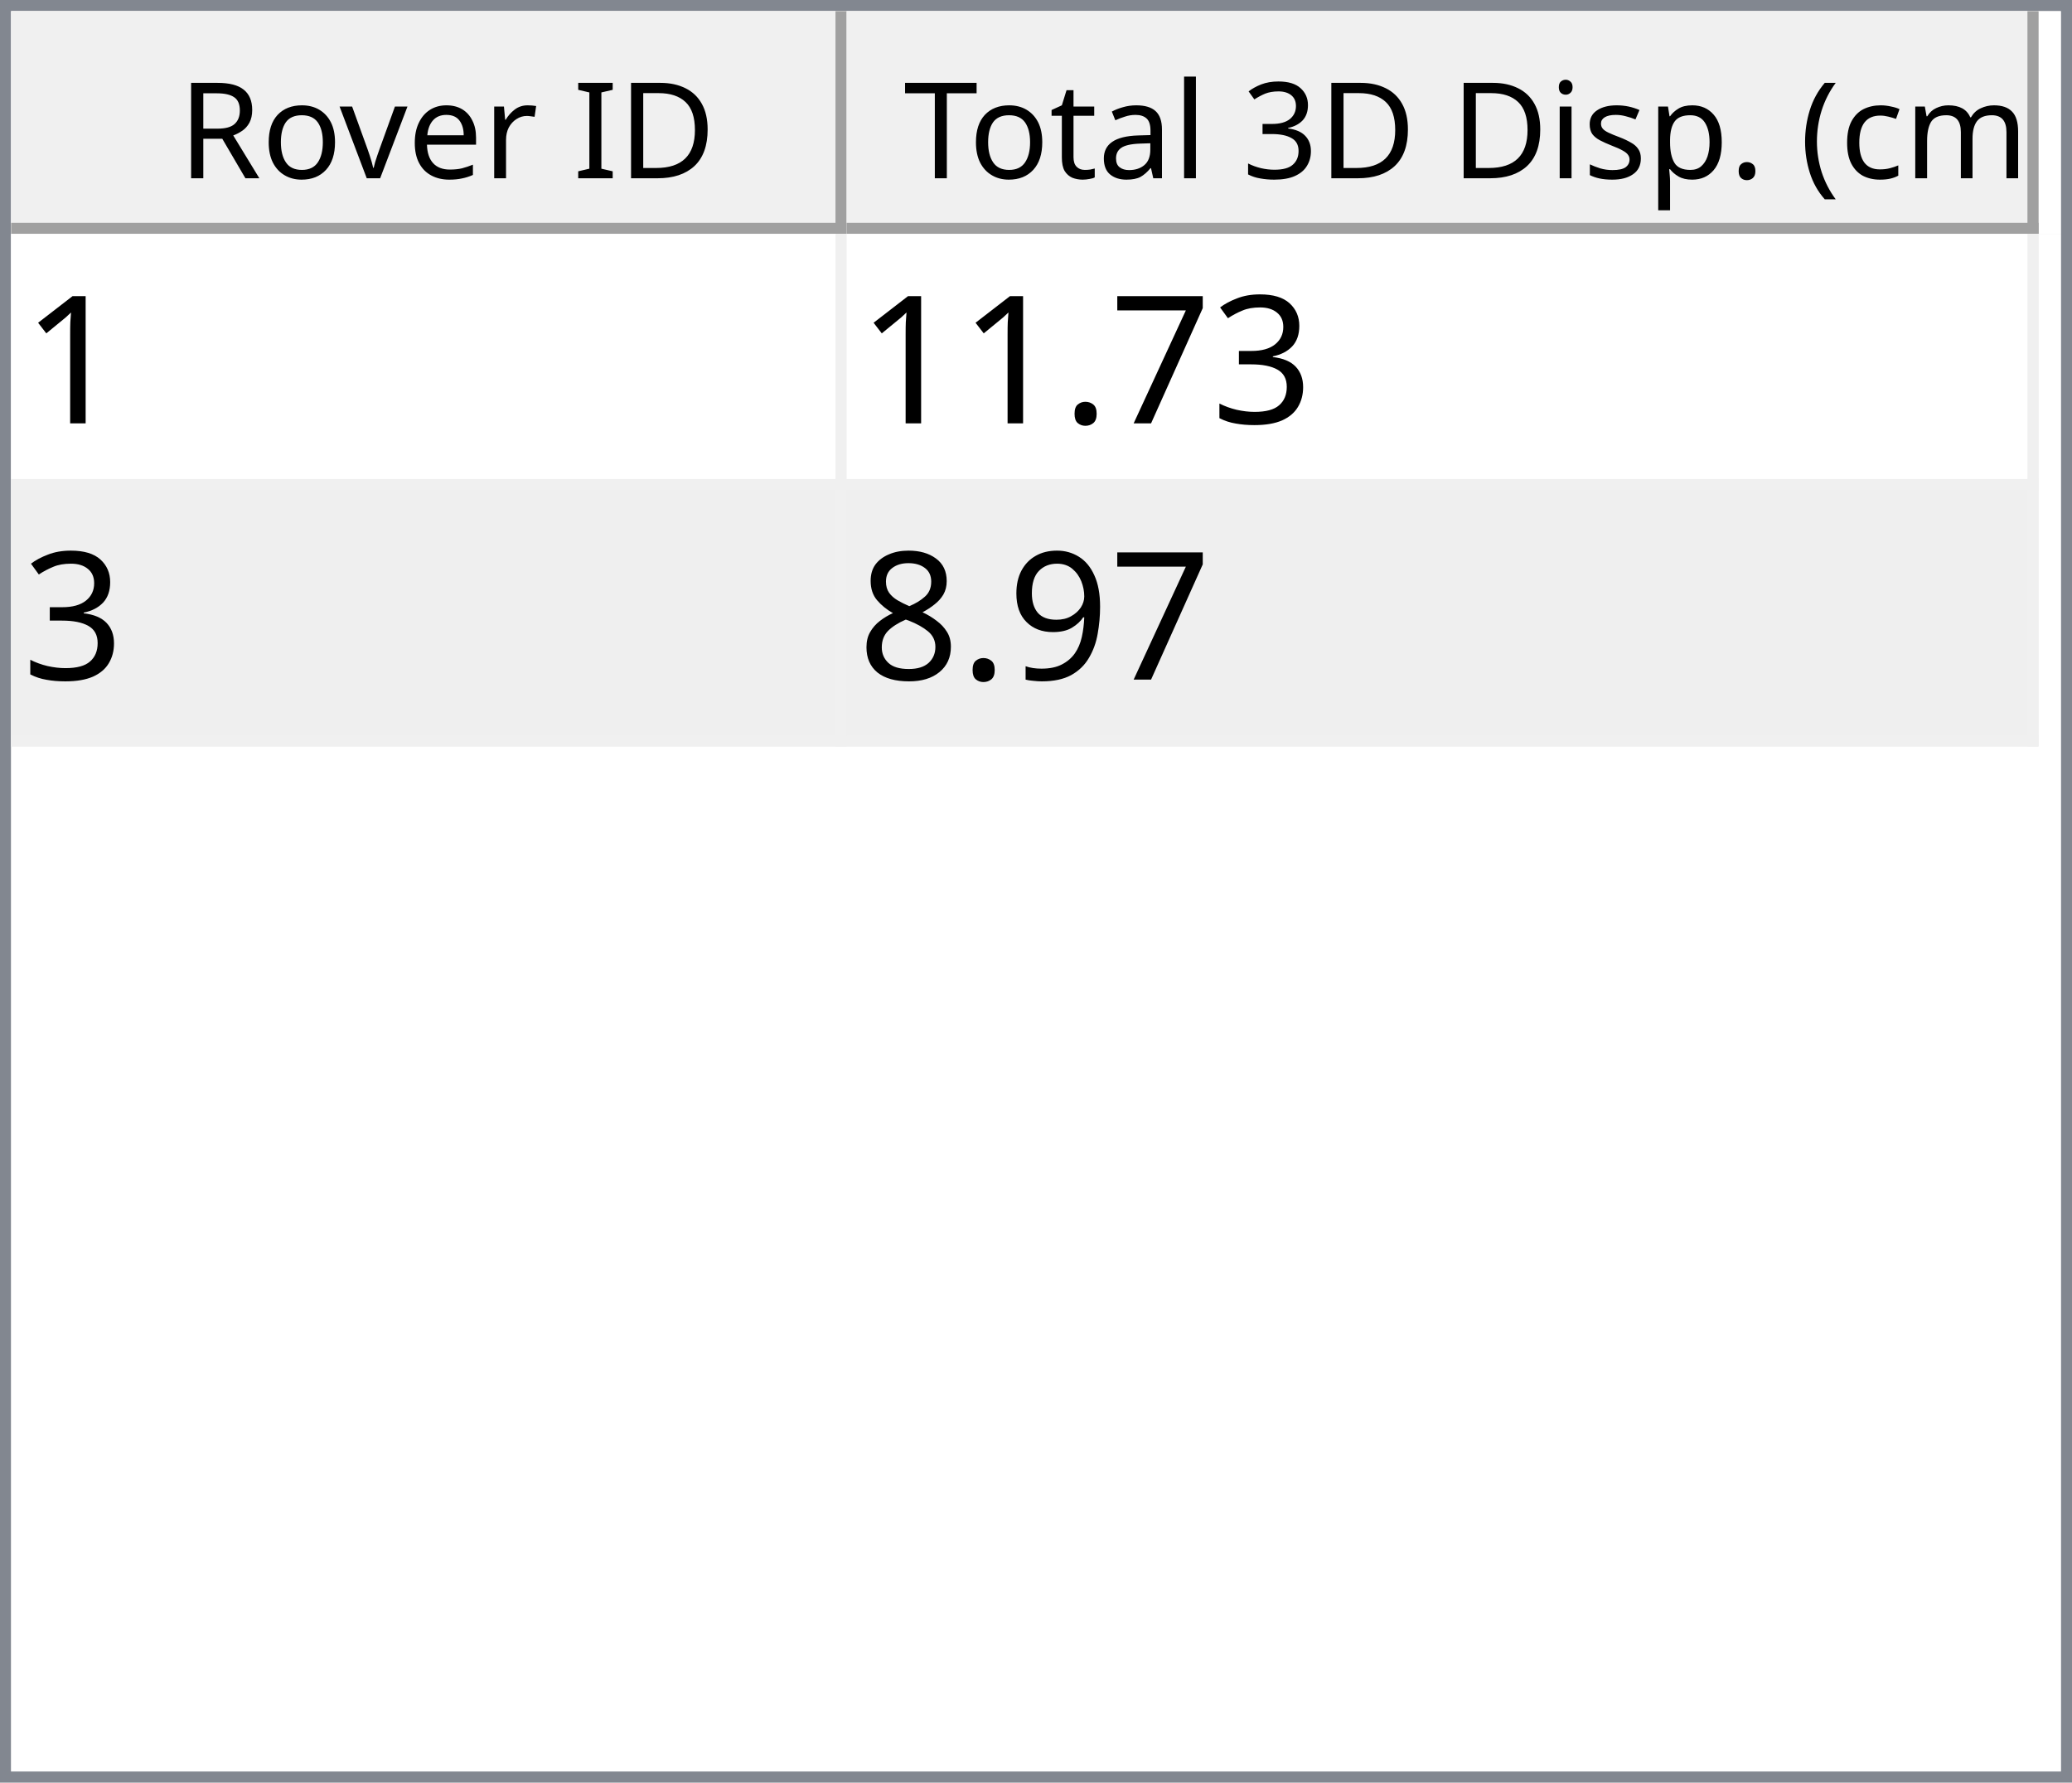
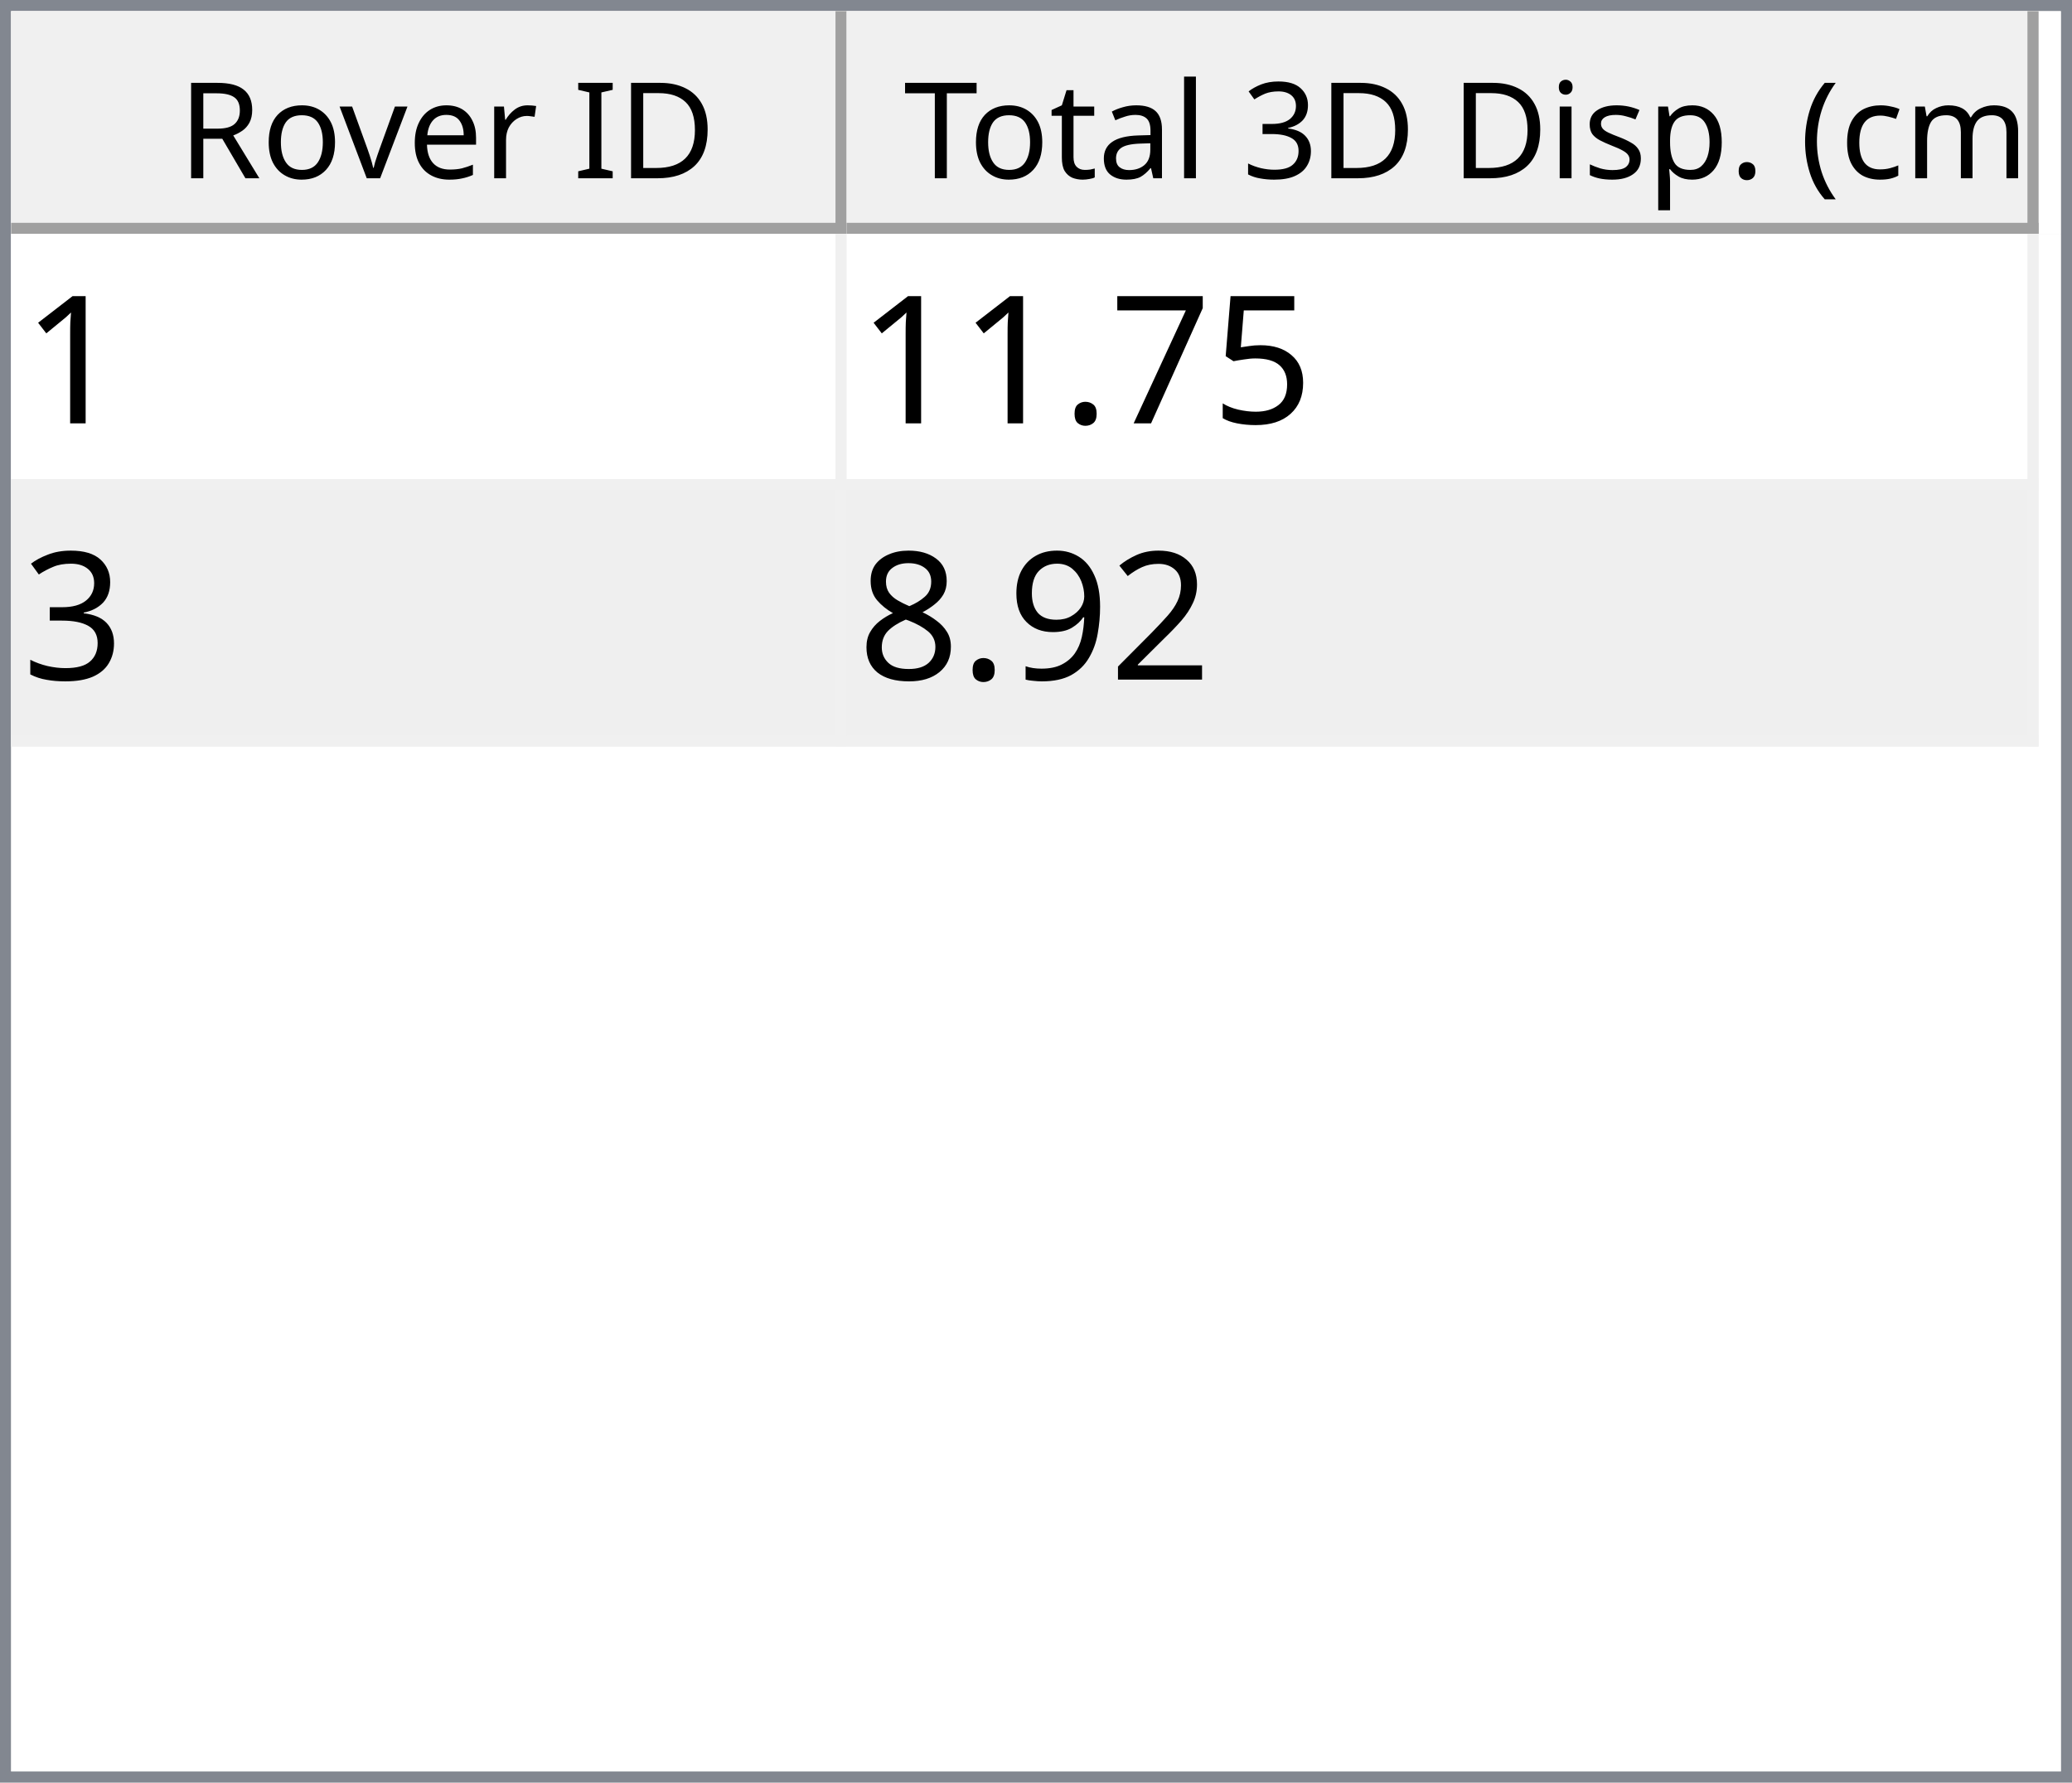
<svg xmlns="http://www.w3.org/2000/svg" style="fill-opacity:1; color-rendering:auto; color-interpolation:auto; text-rendering:auto; stroke:black; stroke-linecap:square; stroke-miterlimit:10; shape-rendering:auto; stroke-opacity:1; fill:black; stroke-dasharray:none; font-weight:normal; stroke-width:1; font-family:'Dialog'; font-style:normal; stroke-linejoin:miter; font-size:12px; stroke-dashoffset:0; image-rendering:auto;" width="186" height="160">
  <defs id="genericDefs" />
  <g>
    <defs id="defs1">
      <clipPath clipPathUnits="userSpaceOnUse" id="clipPath1">
        <path d="M0 0 L186 0 L186 160 L0 160 L0 0 Z" />
      </clipPath>
      <clipPath clipPathUnits="userSpaceOnUse" id="clipPath2">
        <path d="M0 0 L0 160 L186 160 L186 0 Z" />
      </clipPath>
      <clipPath clipPathUnits="userSpaceOnUse" id="clipPath3">
        <path d="M0 0 L0 20 L184 20 L184 0 Z" />
      </clipPath>
      <clipPath clipPathUnits="userSpaceOnUse" id="clipPath4">
        <path d="M0 0 L0 20 L75 20 L75 0 Z" />
      </clipPath>
      <clipPath clipPathUnits="userSpaceOnUse" id="clipPath5">
        <path d="M1 1 L1 19 L74 19 L74 1 Z" />
      </clipPath>
      <clipPath clipPathUnits="userSpaceOnUse" id="clipPath6">
        <path d="M0 0 L0 18 L73 18 L73 0 Z" />
      </clipPath>
      <clipPath clipPathUnits="userSpaceOnUse" id="clipPath7">
        <path d="M-0.5 -0.5 L-0.5 19.5 L74.5 19.5 L74.5 -0.5 Z" />
      </clipPath>
      <clipPath clipPathUnits="userSpaceOnUse" id="clipPath8">
        <path d="M0 0 L0 20 L107 20 L107 0 Z" />
      </clipPath>
      <clipPath clipPathUnits="userSpaceOnUse" id="clipPath9">
        <path d="M1 1 L1 19 L106 19 L106 1 Z" />
      </clipPath>
      <clipPath clipPathUnits="userSpaceOnUse" id="clipPath10">
        <path d="M0 0 L0 18 L105 18 L105 0 Z" />
      </clipPath>
      <clipPath clipPathUnits="userSpaceOnUse" id="clipPath11">
        <path d="M-0.5 -0.5 L-0.5 19.5 L106.5 19.5 L106.5 -0.5 Z" />
      </clipPath>
      <clipPath clipPathUnits="userSpaceOnUse" id="clipPath12">
        <path d="M0 0 L0 138 L184 138 L184 0 Z" />
      </clipPath>
      <clipPath clipPathUnits="userSpaceOnUse" id="clipPath13">
        <path d="M0 0 L0 46 L182 46 L182 0 Z" />
      </clipPath>
      <clipPath clipPathUnits="userSpaceOnUse" id="clipPath14">
        <path d="M-0.5 -0.5 L-0.5 45.5 L181.5 45.5 L181.5 -0.5 Z" />
      </clipPath>
      <clipPath clipPathUnits="userSpaceOnUse" id="clipPath15">
        <path d="M0 0 L0 22 L74 22 L74 0 Z" />
      </clipPath>
      <clipPath clipPathUnits="userSpaceOnUse" id="clipPath16">
        <path d="M0 0 L0 22 L106 22 L106 0 Z" />
      </clipPath>
      <font horiz-adv-x="64.551" id="font1">
        <font-face ascent="107.91" descent="25.098" units-per-em="100" style="font-style:normal; font-family:Segoe UI; font-weight:normal;" />
        <missing-glyph horiz-adv-x="64.551" d="M8.109 0 L8.109 68.266 L56.453 68.266 L56.453 0 L8.109 0 ZM15.328 7.234 L49.219 7.234 L49.219 61.031 L15.328 61.031 L15.328 7.234 Z" />
        <glyph unicode="D" horiz-adv-x="70.117" d="M9.188 0 L9.188 70.016 L28.516 70.016 Q65.531 70.016 65.531 35.891 Q65.531 19.672 55.25 9.836 Q44.969 0 27.734 0 L9.188 0 ZM17.391 62.594 L17.391 7.422 L27.828 7.422 Q41.609 7.422 49.273 14.797 Q56.938 22.172 56.938 35.688 Q56.938 62.594 28.328 62.594 L17.391 62.594 Z" />
        <glyph unicode="I" horiz-adv-x="26.611" d="M17.391 0 L9.188 0 L9.188 70.016 L17.391 70.016 L17.391 0 Z" />
        <glyph unicode=" " horiz-adv-x="27.393" d="" />
        <glyph unicode="r" horiz-adv-x="34.766" d="M34.188 41.891 Q32.078 43.5 28.125 43.5 Q23 43.5 19.555 38.672 Q16.109 33.844 16.109 25.484 L16.109 0 L8.109 0 L8.109 50 L16.109 50 L16.109 39.703 L16.312 39.703 Q18.016 44.969 21.531 47.922 Q25.047 50.875 29.391 50.875 Q32.516 50.875 34.188 50.203 L34.188 41.891 Z" />
        <glyph unicode="e" horiz-adv-x="52.295" d="M48.297 23 L12.984 23 Q13.188 14.656 17.484 10.109 Q21.781 5.562 29.297 5.562 Q37.75 5.562 44.828 11.141 L44.828 3.609 Q38.234 -1.172 27.391 -1.172 Q16.797 -1.172 10.742 5.641 Q4.688 12.453 4.688 24.812 Q4.688 36.469 11.305 43.82 Q17.922 51.172 27.734 51.172 Q37.547 51.172 42.922 44.828 Q48.297 38.484 48.297 27.203 L48.297 23 ZM40.094 29.781 Q40.047 36.719 36.75 40.578 Q33.453 44.438 27.594 44.438 Q21.922 44.438 17.969 40.383 Q14.016 36.328 13.094 29.781 L40.094 29.781 Z" />
        <glyph unicode="v" horiz-adv-x="47.9" d="M47.406 50 L27.484 0 L19.625 0 L0.688 50 L9.469 50 L22.172 13.672 Q23.578 9.672 23.922 6.688 L24.125 6.688 Q24.609 10.453 25.688 13.484 L38.969 50 L47.406 50 Z" />
        <glyph unicode="o" horiz-adv-x="58.594" d="M29 -1.172 Q17.922 -1.172 11.305 5.836 Q4.688 12.844 4.688 24.422 Q4.688 37.016 11.57 44.094 Q18.453 51.172 30.172 51.172 Q41.359 51.172 47.633 44.289 Q53.906 37.406 53.906 25.203 Q53.906 13.234 47.141 6.031 Q40.375 -1.172 29 -1.172 ZM29.594 44.438 Q21.875 44.438 17.383 39.188 Q12.891 33.938 12.891 24.703 Q12.891 15.828 17.43 10.695 Q21.969 5.562 29.594 5.562 Q37.359 5.562 41.531 10.594 Q45.703 15.625 45.703 24.906 Q45.703 34.281 41.531 39.359 Q37.359 44.438 29.594 44.438 Z" />
        <glyph unicode="R" horiz-adv-x="59.814" d="M59.375 0 L49.609 0 L37.891 19.625 Q36.281 22.359 34.766 24.289 Q33.25 26.219 31.664 27.438 Q30.078 28.656 28.25 29.219 Q26.422 29.781 24.125 29.781 L17.391 29.781 L17.391 0 L9.188 0 L9.188 70.016 L30.078 70.016 Q34.672 70.016 38.555 68.867 Q42.438 67.719 45.289 65.375 Q48.141 63.031 49.758 59.547 Q51.375 56.062 51.375 51.375 Q51.375 47.703 50.273 44.656 Q49.172 41.609 47.148 39.211 Q45.125 36.812 42.266 35.133 Q39.406 33.453 35.844 32.516 L35.844 32.328 Q37.594 31.547 38.891 30.547 Q40.188 29.547 41.359 28.18 Q42.531 26.812 43.68 25.078 Q44.828 23.344 46.234 21.047 L59.375 0 ZM17.391 62.594 L17.391 37.203 L28.516 37.203 Q31.594 37.203 34.203 38.133 Q36.812 39.062 38.719 40.797 Q40.625 42.531 41.703 45.047 Q42.781 47.562 42.781 50.688 Q42.781 56.297 39.141 59.445 Q35.5 62.594 28.609 62.594 L17.391 62.594 Z" />
        <glyph unicode=")" horiz-adv-x="30.176" d="M8.297 -15.922 L1.172 -15.922 Q16.406 2.344 16.406 26.812 Q16.406 51.469 1.078 70.016 L8.297 70.016 Q23.531 52.156 23.531 26.703 Q23.531 1.375 8.297 -15.922 Z" />
        <glyph unicode="m" horiz-adv-x="86.133" d="M79.109 0 L71.094 0 L71.094 28.719 Q71.094 37.016 68.531 40.727 Q65.969 44.438 59.906 44.438 Q54.781 44.438 51.195 39.75 Q47.609 35.062 47.609 28.516 L47.609 0 L39.594 0 L39.594 29.688 Q39.594 44.438 28.219 44.438 Q22.953 44.438 19.531 40.016 Q16.109 35.594 16.109 28.516 L16.109 0 L8.109 0 L8.109 50 L16.109 50 L16.109 42.094 L16.312 42.094 Q21.625 51.172 31.844 51.172 Q36.969 51.172 40.773 48.312 Q44.578 45.453 46 40.828 Q51.562 51.172 62.594 51.172 Q79.109 51.172 79.109 30.812 L79.109 0 Z" />
        <glyph unicode="c" horiz-adv-x="46.191" d="M42.188 2.297 Q36.422 -1.172 28.516 -1.172 Q17.828 -1.172 11.258 5.789 Q4.688 12.75 4.688 23.828 Q4.688 36.188 11.766 43.68 Q18.844 51.172 30.672 51.172 Q37.25 51.172 42.281 48.734 L42.281 40.531 Q36.719 44.438 30.375 44.438 Q22.703 44.438 17.797 38.945 Q12.891 33.453 12.891 24.516 Q12.891 15.719 17.508 10.641 Q22.125 5.562 29.891 5.562 Q36.422 5.562 42.188 9.906 L42.188 2.297 Z" />
        <glyph unicode="(" horiz-adv-x="30.176" d="M29.109 -15.922 L21.969 -15.922 Q6.844 1.375 6.844 26.703 Q6.844 52.156 21.969 70.016 L29.203 70.016 Q13.875 51.469 13.875 26.812 Q13.875 2.344 29.109 -15.922 Z" />
        <glyph unicode="." horiz-adv-x="21.68" d="M10.891 -1.078 Q8.641 -1.078 7.055 0.539 Q5.469 2.156 5.469 4.391 Q5.469 6.641 7.055 8.273 Q8.641 9.906 10.891 9.906 Q13.188 9.906 14.797 8.273 Q16.406 6.641 16.406 4.391 Q16.406 2.156 14.797 0.539 Q13.188 -1.078 10.891 -1.078 Z" />
        <glyph unicode="p" horiz-adv-x="58.789" d="M16.312 7.234 L16.109 7.234 L16.109 -23 L8.109 -23 L8.109 50 L16.109 50 L16.109 41.219 L16.312 41.219 Q22.219 51.172 33.594 51.172 Q43.266 51.172 48.688 44.461 Q54.109 37.75 54.109 26.469 Q54.109 13.922 48 6.375 Q41.891 -1.172 31.297 -1.172 Q21.578 -1.172 16.312 7.234 ZM16.109 27.391 L16.109 20.406 Q16.109 14.203 20.141 9.883 Q24.172 5.562 30.375 5.562 Q37.641 5.562 41.773 11.133 Q45.906 16.703 45.906 26.609 Q45.906 34.969 42.047 39.703 Q38.188 44.438 31.594 44.438 Q24.609 44.438 20.359 39.578 Q16.109 34.719 16.109 27.391 Z" />
        <glyph unicode="s" horiz-adv-x="42.432" d="M5.078 1.812 L5.078 10.406 Q11.625 5.562 19.484 5.562 Q30.031 5.562 30.031 12.594 Q30.031 14.594 29.125 15.992 Q28.219 17.391 26.68 18.461 Q25.141 19.531 23.07 20.383 Q21 21.234 18.609 22.172 Q15.281 23.484 12.766 24.828 Q10.25 26.172 8.57 27.859 Q6.891 29.547 6.031 31.695 Q5.172 33.844 5.172 36.719 Q5.172 40.234 6.789 42.945 Q8.406 45.656 11.086 47.484 Q13.766 49.312 17.211 50.242 Q20.656 51.172 24.312 51.172 Q30.812 51.172 35.938 48.922 L35.938 40.828 Q30.422 44.438 23.25 44.438 Q21 44.438 19.195 43.922 Q17.391 43.406 16.094 42.477 Q14.797 41.547 14.086 40.258 Q13.375 38.969 13.375 37.406 Q13.375 35.453 14.086 34.133 Q14.797 32.812 16.164 31.789 Q17.531 30.766 19.484 29.938 Q21.438 29.109 23.922 28.125 Q27.25 26.859 29.883 25.516 Q32.516 24.172 34.375 22.484 Q36.234 20.797 37.234 18.602 Q38.234 16.406 38.234 13.375 Q38.234 9.672 36.602 6.938 Q34.969 4.203 32.234 2.398 Q29.5 0.594 25.93 -0.289 Q22.359 -1.172 18.453 -1.172 Q10.75 -1.172 5.078 1.812 Z" />
        <glyph unicode="i" horiz-adv-x="24.219" d="M12.203 62.703 Q10.062 62.703 8.547 64.164 Q7.031 65.625 7.031 67.875 Q7.031 70.125 8.547 71.609 Q10.062 73.094 12.203 73.094 Q14.406 73.094 15.945 71.609 Q17.484 70.125 17.484 67.875 Q17.484 65.719 15.945 64.211 Q14.406 62.703 12.203 62.703 ZM16.109 0 L8.109 0 L8.109 50 L16.109 50 L16.109 0 Z" />
        <glyph unicode="3" horiz-adv-x="53.906" d="M46.531 19.828 Q46.531 15.094 44.75 11.211 Q42.969 7.328 39.719 4.57 Q36.469 1.812 31.93 0.297 Q27.391 -1.219 21.922 -1.219 Q11.922 -1.219 6 2.594 L6 11.188 Q13.094 5.609 22.219 5.609 Q25.875 5.609 28.828 6.539 Q31.781 7.469 33.906 9.227 Q36.031 10.984 37.18 13.477 Q38.328 15.969 38.328 19.094 Q38.328 32.812 18.797 32.812 L12.984 32.812 L12.984 39.594 L18.5 39.594 Q35.797 39.594 35.797 52.484 Q35.797 64.406 22.609 64.406 Q15.188 64.406 8.688 59.422 L8.688 67.188 Q15.375 71.188 24.609 71.188 Q29 71.188 32.57 69.969 Q36.141 68.75 38.68 66.555 Q41.219 64.359 42.609 61.281 Q44 58.203 44 54.5 Q44 40.672 30.031 36.719 L30.031 36.531 Q33.594 36.141 36.625 34.797 Q39.656 33.453 41.852 31.305 Q44.047 29.156 45.289 26.25 Q46.531 23.344 46.531 19.828 Z" />
        <glyph unicode="l" horiz-adv-x="24.219" d="M16.109 0 L8.109 0 L8.109 74.031 L16.109 74.031 L16.109 0 Z" />
        <glyph unicode="a" horiz-adv-x="50.879" d="M43.891 0 L35.891 0 L35.891 7.812 L35.688 7.812 Q30.469 -1.172 20.312 -1.172 Q12.844 -1.172 8.617 2.781 Q4.391 6.734 4.391 13.281 Q4.391 27.297 20.906 29.594 L35.891 31.688 Q35.891 44.438 25.594 44.438 Q16.547 44.438 9.281 38.281 L9.281 46.484 Q16.656 51.172 26.266 51.172 Q43.891 51.172 43.891 32.516 L43.891 0 ZM35.891 25.297 L23.828 23.641 Q18.266 22.859 15.43 20.875 Q12.594 18.891 12.594 13.875 Q12.594 10.203 15.211 7.883 Q17.828 5.562 22.172 5.562 Q28.125 5.562 32.008 9.742 Q35.891 13.922 35.891 20.312 L35.891 25.297 Z" />
        <glyph unicode="t" horiz-adv-x="33.887" d="M31.297 0.484 Q28.469 -1.078 23.828 -1.078 Q10.688 -1.078 10.688 13.578 L10.688 43.172 L2.094 43.172 L2.094 50 L10.688 50 L10.688 62.203 L18.703 64.797 L18.703 50 L31.297 50 L31.297 43.172 L18.703 43.172 L18.703 14.984 Q18.703 9.969 20.414 7.82 Q22.125 5.672 26.078 5.672 Q29.109 5.672 31.297 7.328 L31.297 0.484 Z" />
        <glyph unicode="T" horiz-adv-x="52.393" d="M50.594 62.594 L30.375 62.594 L30.375 0 L22.172 0 L22.172 62.594 L2 62.594 L2 70.016 L50.594 70.016 L50.594 62.594 Z" />
      </font>
      <font horiz-adv-x="75.0" id="font2">
        <font-face ascent="100.537" descent="21.973" units-per-em="100" style="font-style:normal; font-family:sans-serif; font-weight:normal;" />
        <missing-glyph horiz-adv-x="75.0" d="M12.5 0 L12.5 62.5 L62.5 62.5 L62.5 0 L12.5 0 ZM14.062 1.562 L60.938 1.562 L60.938 60.938 L14.062 60.938 L14.062 1.562 Z" />
        <glyph unicode="1" horiz-adv-x="55.615" d="M37.25 0 L28.469 0 L28.469 56 Q25.297 52.984 20.141 49.953 Q14.984 46.922 10.891 45.406 L10.891 53.906 Q18.266 57.375 23.781 62.305 Q29.297 67.234 31.594 71.875 L37.25 71.875 L37.25 0 Z" />
-         <glyph unicode="3" horiz-adv-x="55.615" d="M4.203 18.891 L12.984 20.062 Q14.5 12.594 18.141 9.297 Q21.781 6 27 6 Q33.203 6 37.477 10.297 Q41.75 14.594 41.75 20.953 Q41.75 27 37.797 30.93 Q33.844 34.859 27.734 34.859 Q25.25 34.859 21.531 33.891 L22.516 41.609 Q23.391 41.5 23.922 41.5 Q29.547 41.5 34.039 44.43 Q38.531 47.359 38.531 53.469 Q38.531 58.297 35.258 61.477 Q31.984 64.656 26.812 64.656 Q21.688 64.656 18.266 61.43 Q14.844 58.203 13.875 51.766 L5.078 53.328 Q6.688 62.156 12.398 67.016 Q18.109 71.875 26.609 71.875 Q32.469 71.875 37.398 69.359 Q42.328 66.844 44.945 62.5 Q47.562 58.156 47.562 53.266 Q47.562 48.641 45.07 44.828 Q42.578 41.016 37.703 38.766 Q44.047 37.312 47.562 32.695 Q51.078 28.078 51.078 21.141 Q51.078 11.766 44.242 5.25 Q37.406 -1.266 26.953 -1.266 Q17.531 -1.266 11.305 4.352 Q5.078 9.969 4.203 18.891 Z" />
+         <glyph unicode="5" horiz-adv-x="55.615" d="M4.156 18.75 L13.375 19.531 Q14.406 12.797 18.141 9.398 Q21.875 6 27.156 6 Q33.5 6 37.891 10.789 Q42.281 15.578 42.281 23.484 Q42.281 31 38.062 35.352 Q33.844 39.703 27 39.703 Q22.75 39.703 19.336 37.773 Q15.922 35.844 13.969 32.766 L5.719 33.844 L12.641 70.609 L48.25 70.609 L48.25 62.203 L19.672 62.203 L15.828 42.969 Q22.266 47.469 29.344 47.469 Q38.719 47.469 45.164 40.969 Q51.609 34.469 51.609 24.266 Q51.609 14.547 45.953 7.469 Q39.062 -1.219 27.156 -1.219 Q17.391 -1.219 11.211 4.25 Q5.031 9.719 4.156 18.75 Z" />
        <glyph unicode="7" horiz-adv-x="55.615" d="M4.734 62.203 L4.734 70.656 L51.078 70.656 L51.078 63.812 Q44.234 56.547 37.523 44.484 Q30.812 32.422 27.156 19.672 Q24.516 10.688 23.781 0 L14.75 0 Q14.891 8.453 18.062 20.414 Q21.234 32.375 27.172 43.484 Q33.109 54.594 39.797 62.203 L4.734 62.203 Z" />
        <glyph unicode="." horiz-adv-x="27.783" d="M9.078 0 L9.078 10.016 L19.094 10.016 L19.094 0 L9.078 0 Z" />
+         <glyph unicode="3" horiz-adv-x="55.615" d="M4.203 18.891 L12.984 20.062 Q14.5 12.594 18.141 9.297 Q21.781 6 27 6 Q33.203 6 37.477 10.297 Q41.75 14.594 41.75 20.953 Q41.75 27 37.797 30.93 Q33.844 34.859 27.734 34.859 Q25.25 34.859 21.531 33.891 L22.516 41.609 Q23.391 41.5 23.922 41.5 Q29.547 41.5 34.039 44.43 Q38.531 47.359 38.531 53.469 Q38.531 58.297 35.258 61.477 Q31.984 64.656 26.812 64.656 Q21.688 64.656 18.266 61.43 Q14.844 58.203 13.875 51.766 L5.078 53.328 Q6.688 62.156 12.398 67.016 Q18.109 71.875 26.609 71.875 Q32.469 71.875 37.398 69.359 Q42.328 66.844 44.945 62.5 Q47.562 58.156 47.562 53.266 Q47.562 48.641 45.07 44.828 Q42.578 41.016 37.703 38.766 Q44.047 37.312 47.562 32.695 Q51.078 28.078 51.078 21.141 Q51.078 11.766 44.242 5.25 Q37.406 -1.266 26.953 -1.266 Q17.531 -1.266 11.305 4.352 Q5.078 9.969 4.203 18.891 Z" />
+         <glyph unicode="2" horiz-adv-x="55.615" d="M50.344 8.453 L50.344 0 L3.031 0 Q2.938 3.172 4.047 6.109 Q5.859 10.938 9.836 15.625 Q13.812 20.312 21.344 26.469 Q33.016 36.031 37.117 41.625 Q41.219 47.219 41.219 52.203 Q41.219 57.422 37.477 61.008 Q33.734 64.594 27.734 64.594 Q21.391 64.594 17.578 60.789 Q13.766 56.984 13.719 50.25 L4.688 51.172 Q5.609 61.281 11.664 66.578 Q17.719 71.875 27.938 71.875 Q38.234 71.875 44.242 66.164 Q50.25 60.453 50.25 52 Q50.25 47.703 48.492 43.555 Q46.734 39.406 42.656 34.812 Q38.578 30.219 29.109 22.219 Q21.188 15.578 18.945 13.211 Q16.703 10.844 15.234 8.453 L50.344 8.453 Z" />
        <glyph unicode="9" horiz-adv-x="55.615" d="M5.469 16.547 L13.922 17.328 Q14.984 11.375 18.016 8.688 Q21.047 6 25.781 6 Q29.828 6 32.883 7.859 Q35.938 9.719 37.891 12.82 Q39.844 15.922 41.164 21.195 Q42.484 26.469 42.484 31.938 Q42.484 32.516 42.438 33.688 Q39.797 29.5 35.234 26.883 Q30.672 24.266 25.344 24.266 Q16.453 24.266 10.305 30.711 Q4.156 37.156 4.156 47.703 Q4.156 58.594 10.578 65.234 Q17 71.875 26.656 71.875 Q33.641 71.875 39.43 68.117 Q45.219 64.359 48.219 57.398 Q51.219 50.438 51.219 37.25 Q51.219 23.531 48.242 15.406 Q45.266 7.281 39.383 3.031 Q33.5 -1.219 25.594 -1.219 Q17.188 -1.219 11.867 3.445 Q6.547 8.109 5.469 16.547 ZM41.453 48.141 Q41.453 55.719 37.43 60.156 Q33.406 64.594 27.734 64.594 Q21.875 64.594 17.531 59.812 Q13.188 55.031 13.188 47.406 Q13.188 40.578 17.312 36.305 Q21.438 32.031 27.484 32.031 Q33.594 32.031 37.523 36.305 Q41.453 40.578 41.453 48.141 Z" />
        <glyph unicode="8" horiz-adv-x="55.615" d="M17.672 38.812 Q12.203 40.828 9.57 44.539 Q6.938 48.25 6.938 53.422 Q6.938 61.234 12.555 66.555 Q18.172 71.875 27.484 71.875 Q36.859 71.875 42.578 66.43 Q48.297 60.984 48.297 53.172 Q48.297 48.188 45.68 44.508 Q43.062 40.828 37.75 38.812 Q44.344 36.672 47.781 31.883 Q51.219 27.094 51.219 20.453 Q51.219 11.281 44.727 5.031 Q38.234 -1.219 27.641 -1.219 Q17.047 -1.219 10.547 5.055 Q4.047 11.328 4.047 20.703 Q4.047 27.688 7.594 32.398 Q11.141 37.109 17.672 38.812 ZM15.922 53.719 Q15.922 48.641 19.195 45.414 Q22.469 42.188 27.688 42.188 Q32.766 42.188 36.016 45.383 Q39.266 48.578 39.266 53.219 Q39.266 58.062 35.914 61.359 Q32.562 64.656 27.594 64.656 Q22.562 64.656 19.242 61.43 Q15.922 58.203 15.922 53.719 ZM13.094 20.656 Q13.094 16.891 14.875 13.375 Q16.656 9.859 20.172 7.93 Q23.688 6 27.734 6 Q34.031 6 38.133 10.055 Q42.234 14.109 42.234 20.359 Q42.234 26.703 38.016 30.859 Q33.797 35.016 27.438 35.016 Q21.234 35.016 17.164 30.914 Q13.094 26.812 13.094 20.656 Z" />
      </font>
    </defs>
    <g style="fill:white; stroke:white;">
      <rect x="0" y="0" width="186" style="clip-path:url(#clipPath1); stroke:none;" height="160" />
    </g>
    <g style="fill:white; text-rendering:optimizeSpeed; color-rendering:optimizeSpeed; image-rendering:optimizeSpeed; shape-rendering:crispEdges; stroke:white; color-interpolation:sRGB;">
      <rect x="0" width="186" height="160" y="0" style="stroke:none;" />
      <path style="stroke:none;" d="M0 160 L186 160 L186 0 L0 0 Z" />
    </g>
    <g style="fill:rgb(240,240,240); font-family:'Segoe UI'; stroke:rgb(240,240,240);">
      <rect x="0" y="0" width="186" style="clip-path:url(#clipPath2); stroke:none;" height="160" />
    </g>
    <g style="fill:rgb(130,135,144); font-family:'Segoe UI'; stroke:rgb(130,135,144);">
      <path d="M0 0 L186 0 L186 160 L0 160 L0 0 ZM1 1 L185 1 L185 159 L1 159 L1 1 Z" style="fill-rule:evenodd; clip-path:url(#clipPath2); stroke:none;" />
    </g>
    <g style="fill:white; font-family:'Segoe UI'; stroke:white;" transform="translate(1,1)">
      <rect x="0" y="0" width="184" style="clip-path:url(#clipPath3); stroke:none;" height="20" />
    </g>
    <g style="fill:rgb(240,240,240); font-family:'Segoe UI'; stroke:rgb(240,240,240);" transform="translate(1,1)">
      <rect x="0" y="0" width="75" style="clip-path:url(#clipPath4); stroke:none;" height="20" />
    </g>
    <g style="font-family:'Segoe UI';" transform="translate(2,2)">
      <text x="14" xml:space="preserve" y="14" style="clip-path:url(#clipPath6); stroke:none;">Rover ID</text>
    </g>
    <g style="fill:rgb(160,160,160); font-family:'Segoe UI'; stroke:rgb(160,160,160); stroke-linejoin:bevel;" transform="translate(1.5,1.5)">
      <line x1="74" x2="74" y1="0" style="fill:none; clip-path:url(#clipPath7);" y2="19" />
    </g>
    <g style="fill:rgb(160,160,160); font-family:'Segoe UI'; stroke:rgb(160,160,160); stroke-linejoin:bevel;" transform="matrix(1,0,0,1,1,1) translate(0.5,0.5)">
      <line x1="0" x2="74" y1="19" style="fill:none; clip-path:url(#clipPath7);" y2="19" />
    </g>
    <g style="fill:rgb(240,240,240); font-family:'Segoe UI'; stroke:rgb(240,240,240);" transform="translate(76,1)">
      <rect x="0" y="0" width="107" style="clip-path:url(#clipPath8); stroke:none;" height="20" />
    </g>
    <g style="font-family:'Segoe UI';" transform="translate(77,2)">
      <text x="1" xml:space="preserve" y="14" style="clip-path:url(#clipPath10); stroke:none;"> Total 3D Disp. (cm)</text>
    </g>
    <g style="fill:rgb(160,160,160); font-family:'Segoe UI'; stroke:rgb(160,160,160); stroke-linejoin:bevel;" transform="translate(76.5,1.5)">
      <line x1="106" x2="106" y1="0" style="fill:none; clip-path:url(#clipPath11);" y2="19" />
    </g>
    <g style="fill:rgb(160,160,160); font-family:'Segoe UI'; stroke:rgb(160,160,160); stroke-linejoin:bevel;" transform="matrix(1,0,0,1,76,1) translate(0.5,0.5)">
      <line x1="0" x2="106" y1="19" style="fill:none; clip-path:url(#clipPath11);" y2="19" />
    </g>
    <g style="fill:white; font-family:'Segoe UI'; stroke:white;" transform="translate(1,21)">
      <rect x="0" y="0" width="184" style="clip-path:url(#clipPath12); stroke:none;" height="138" />
    </g>
    <g style="fill:rgb(240,240,240); font-size:16px; font-family:sans-serif; stroke:rgb(240,240,240);" transform="translate(1,21)">
      <rect x="0" y="0" width="182" style="clip-path:url(#clipPath13); stroke:none;" height="46" />
      <line transform="translate(0.5,0.5)" x1="0" x2="181" y1="22" style="clip-path:url(#clipPath14); fill:none; stroke-linejoin:bevel;" y2="22" />
    </g>
    <g transform="matrix(1,0,0,1,1,21) translate(0.5,0.5)" style="fill:rgb(240,240,240); font-size:16px; font-family:sans-serif; stroke:rgb(240,240,240); stroke-linejoin:bevel;">
      <line x1="0" x2="181" y1="45" style="fill:none; clip-path:url(#clipPath14);" y2="45" />
    </g>
    <g transform="matrix(1,0,0,1,1,21) translate(0.5,0.5)" style="fill:rgb(240,240,240); font-size:16px; font-family:sans-serif; stroke:rgb(240,240,240); stroke-linejoin:bevel;">
      <line x1="74" x2="74" y1="0" style="fill:none; clip-path:url(#clipPath14);" y2="45" />
    </g>
    <g transform="matrix(1,0,0,1,1,21) translate(0.5,0.5)" style="fill:rgb(240,240,240); font-size:16px; font-family:sans-serif; stroke:rgb(240,240,240); stroke-linejoin:bevel;">
      <line x1="181" x2="181" y1="0" style="fill:none; clip-path:url(#clipPath14);" y2="45" />
    </g>
    <g style="fill:white; font-size:16px; font-family:sans-serif; stroke:white;" transform="matrix(1,0,0,1,1,21)">
      <rect x="0" y="0" width="74" style="clip-path:url(#clipPath15); stroke:none;" height="22" />
      <text x="1" y="17" style="fill:black; clip-path:url(#clipPath15); stroke:none;" xml:space="preserve">1</text>
    </g>
    <g style="fill:white; font-size:16px; font-family:sans-serif; stroke:white;" transform="matrix(1,0,0,1,1,21) translate(75,0)">
      <rect x="0" y="0" width="106" style="clip-path:url(#clipPath16); stroke:none;" height="22" />
-       <text x="1" y="17" style="fill:black; clip-path:url(#clipPath16); stroke:none;" xml:space="preserve">11.73</text>
+       <text x="1" y="17" style="fill:black; clip-path:url(#clipPath16); stroke:none;" xml:space="preserve">11.75</text>
    </g>
    <g style="fill:rgb(239,239,239); font-size:16px; font-family:sans-serif; stroke:rgb(239,239,239);" transform="matrix(1,0,0,1,1,21) translate(0,23)">
      <rect x="0" y="0" width="74" style="clip-path:url(#clipPath15); stroke:none;" height="22" />
      <text x="1" y="17" style="fill:black; clip-path:url(#clipPath15); stroke:none;" xml:space="preserve">3</text>
    </g>
    <g style="fill:rgb(239,239,239); font-size:16px; font-family:sans-serif; stroke:rgb(239,239,239);" transform="matrix(1,0,0,1,1,21) translate(75,23)">
      <rect x="0" y="0" width="106" style="clip-path:url(#clipPath16); stroke:none;" height="22" />
-       <text x="1" y="17" style="fill:black; clip-path:url(#clipPath16); stroke:none;" xml:space="preserve">8.97</text>
+       <text x="1" y="17" style="fill:black; clip-path:url(#clipPath16); stroke:none;" xml:space="preserve">8.92</text>
    </g>
  </g>
</svg>
